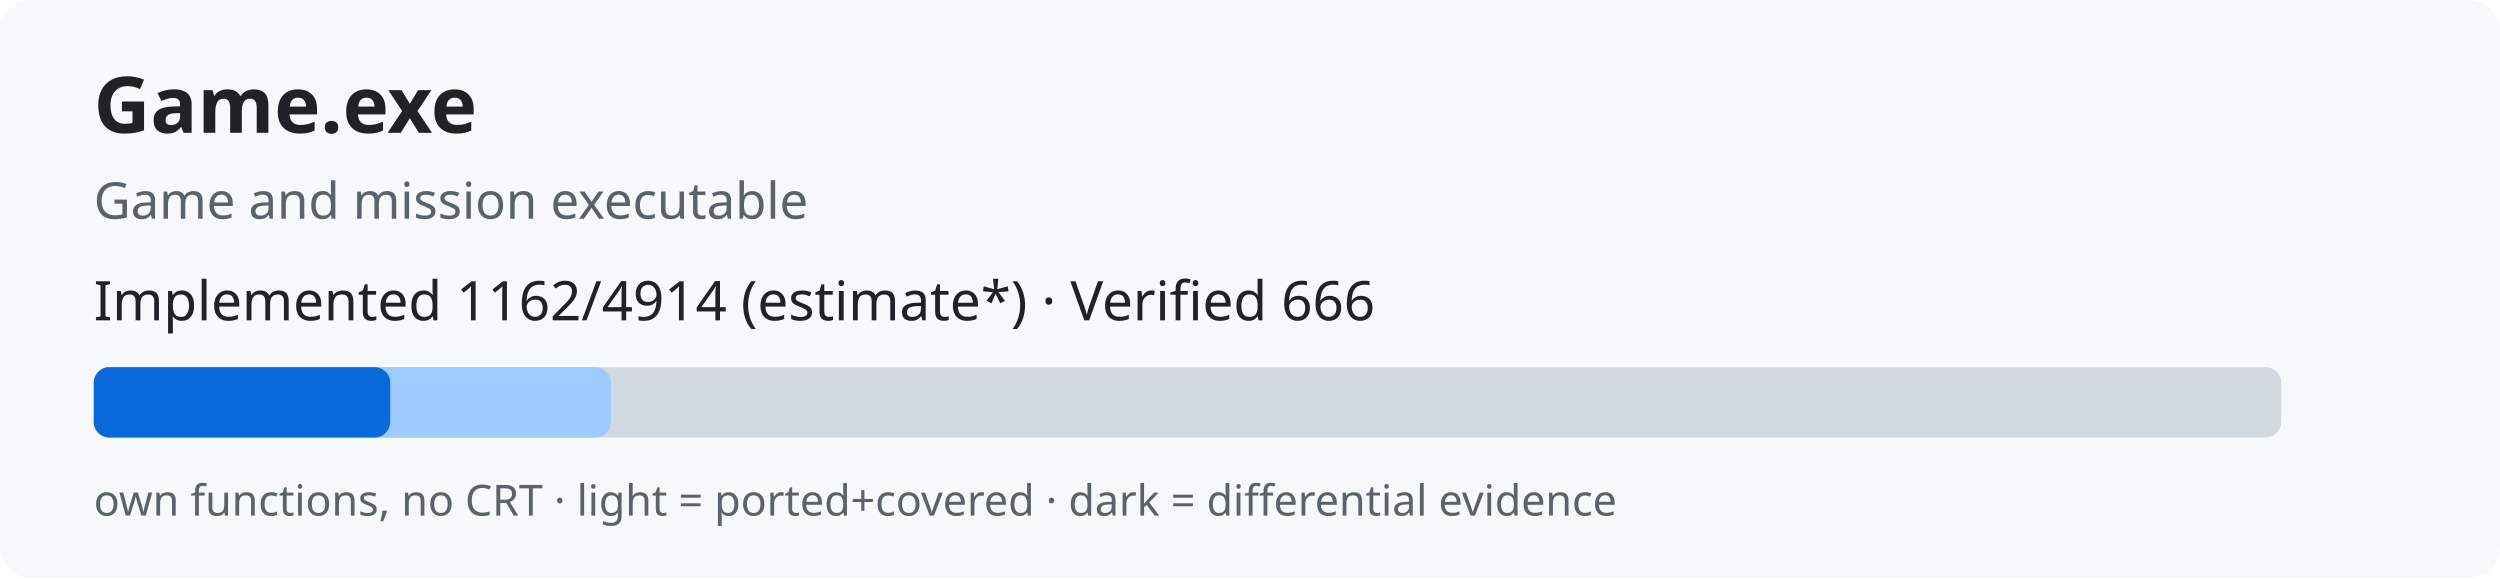
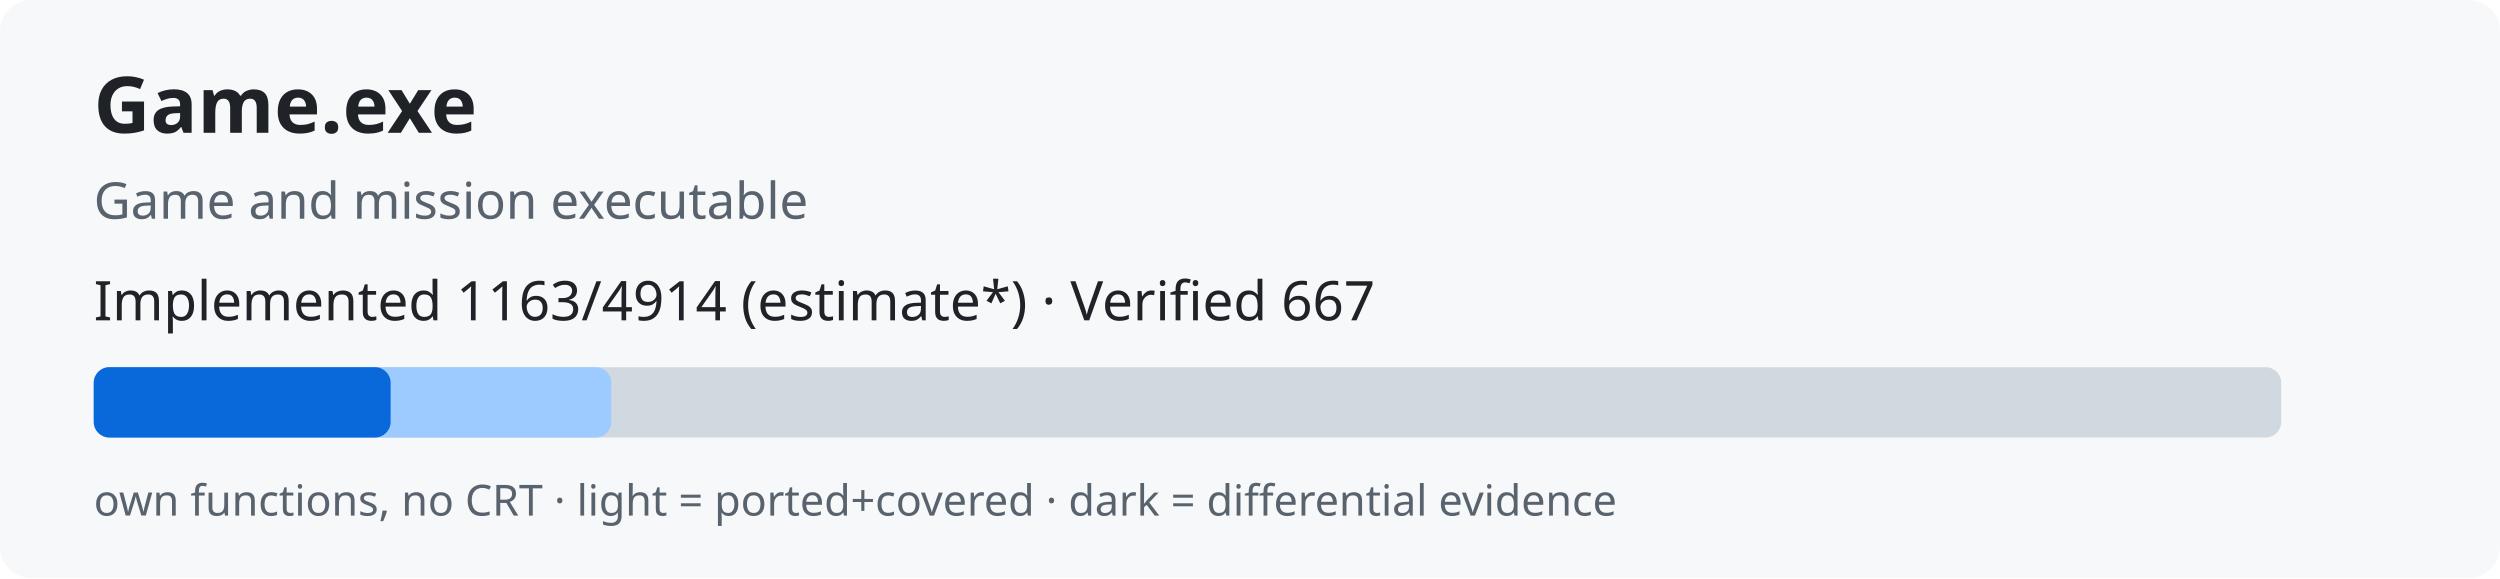
<svg xmlns="http://www.w3.org/2000/svg" width="640" height="148" role="img">
  <rect width="640" height="148" rx="8" fill="#f6f8fa" />
  <text x="24" y="34" font-family="sans-serif" font-size="20" font-weight="bold" fill="#1f2328">Game.exe</text>
  <text x="24" y="56" font-family="sans-serif" font-size="13" fill="#59636e">Game and mission executable</text>
-   <text x="24" y="82" font-family="sans-serif" font-size="14" fill="#1f2328">Implemented 1162/4914 (estimate*) · Verified 666</text>
+   <text x="24" y="82" font-family="sans-serif" font-size="14" fill="#1f2328">Implemented 1163/4914 (estimate*) · Verified 667</text>
  <rect x="24" y="94" width="560" height="18" rx="4" fill="#d1d9e0" />
-   <rect x="24" y="94" width="132.4" height="18" rx="4" fill="#9ecbff" />
-   <rect x="24" y="94" width="75.9" height="18" rx="4" fill="#0969da" />
+   <rect x="24" y="94" width="132.5" height="18" rx="4" fill="#9ecbff" />
+   <rect x="24" y="94" width="76.0" height="18" rx="4" fill="#0969da" />
  <text x="24" y="132" font-family="sans-serif" font-size="11" fill="#59636e">own functions, no CRT · light = ported+covered · dark = differential evidence</text>
</svg>
